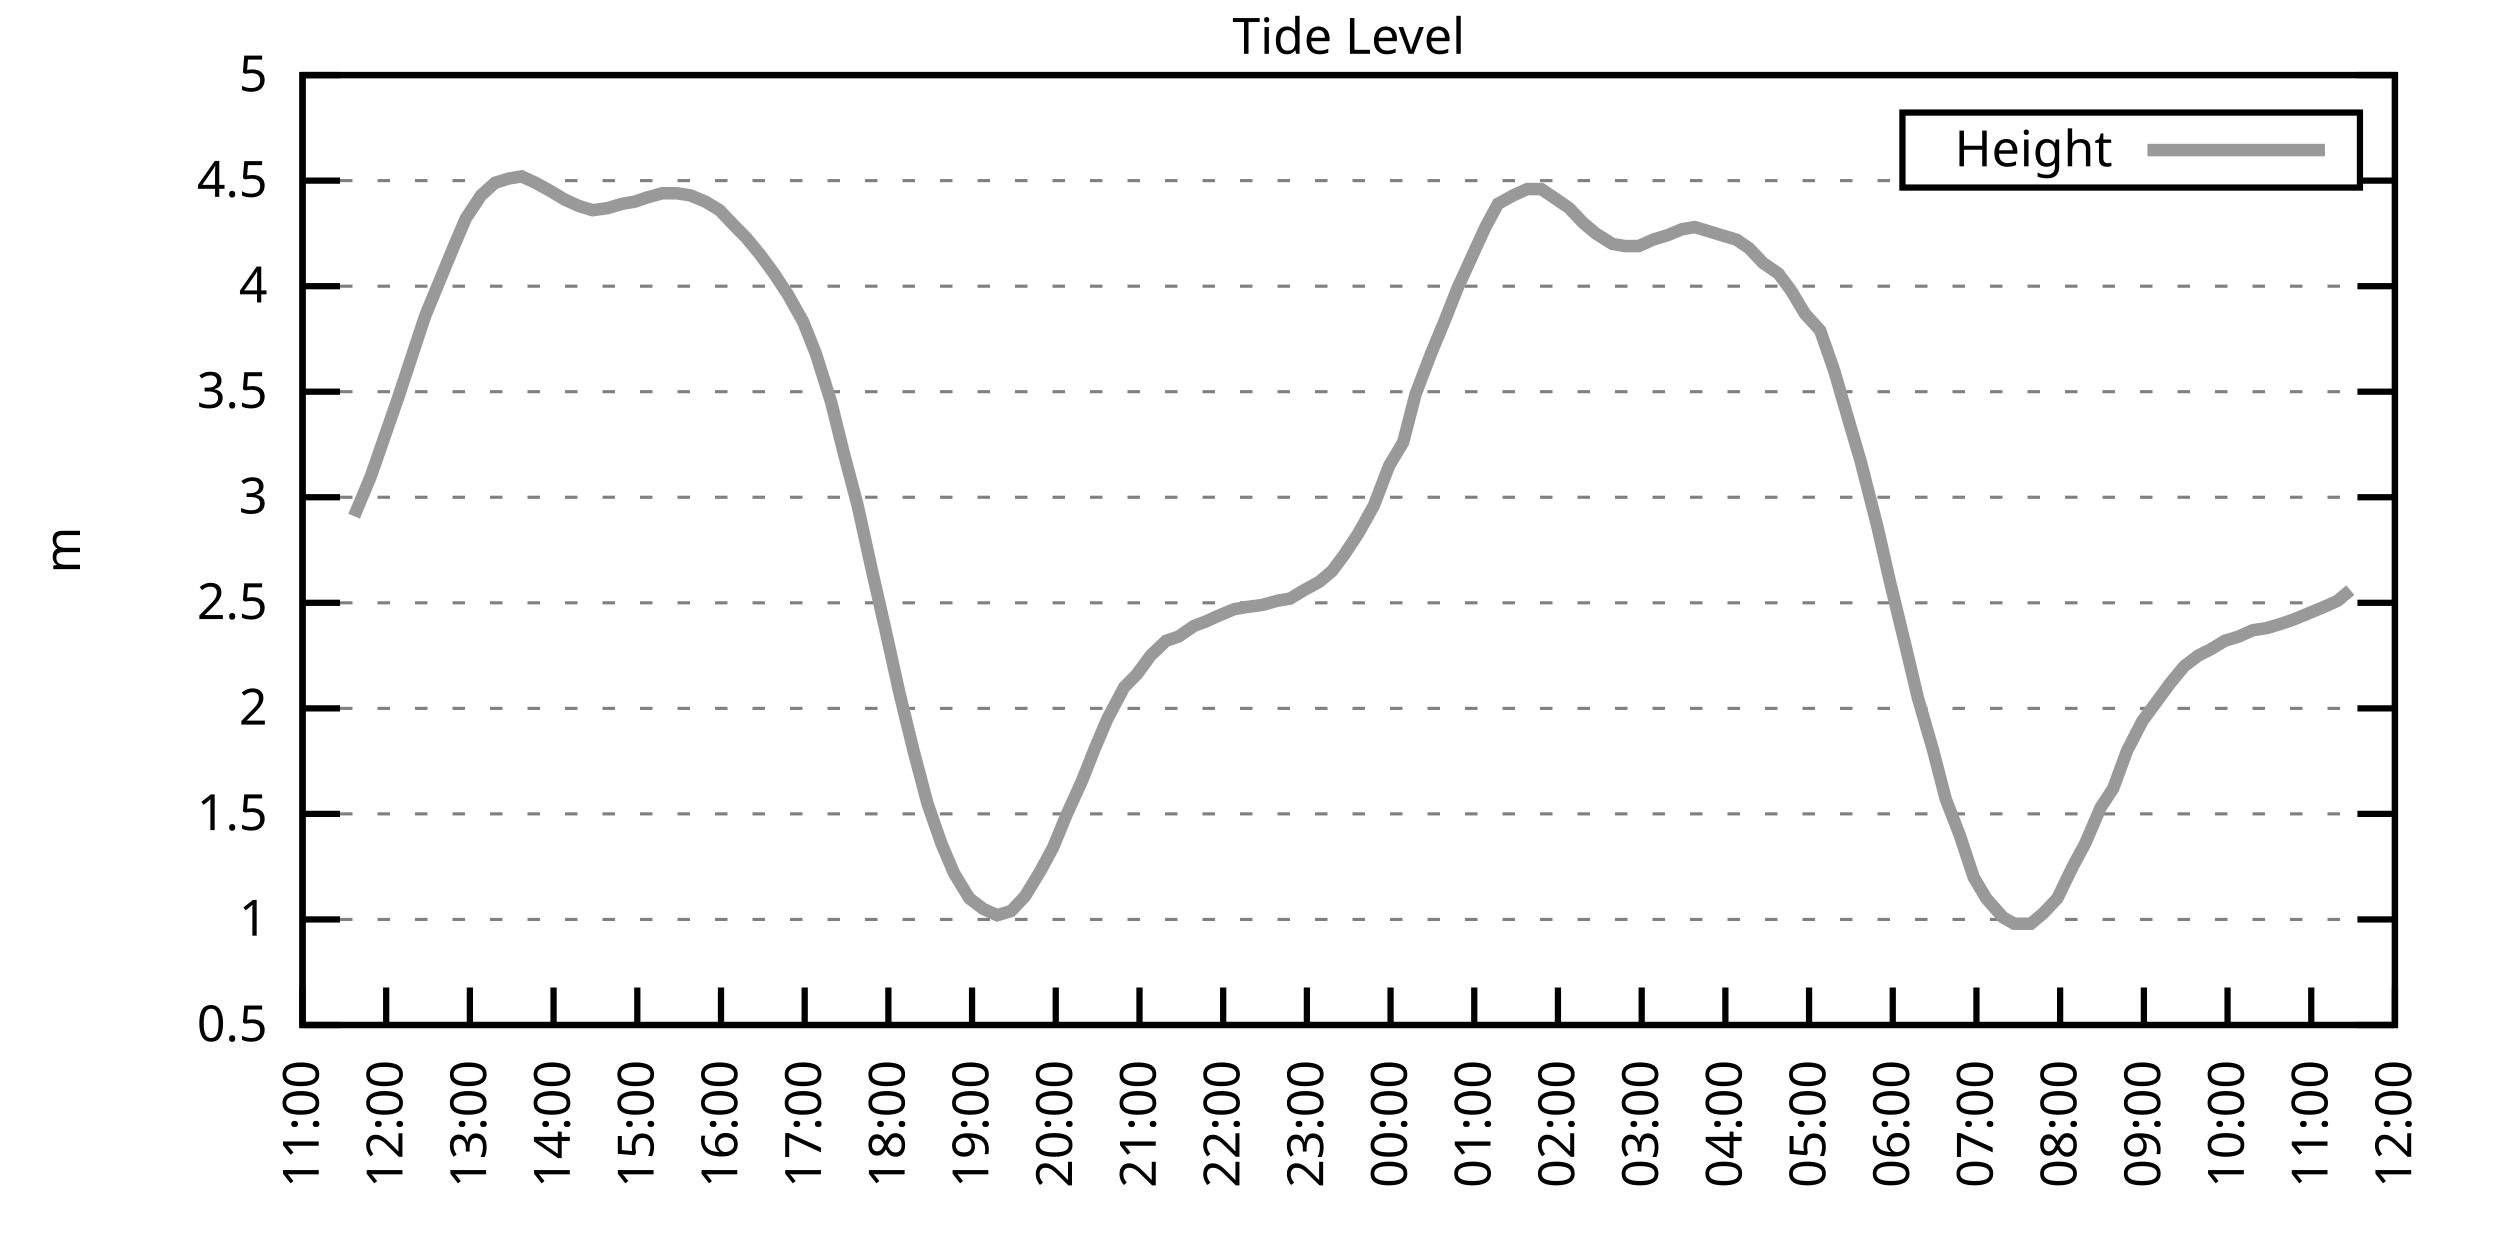
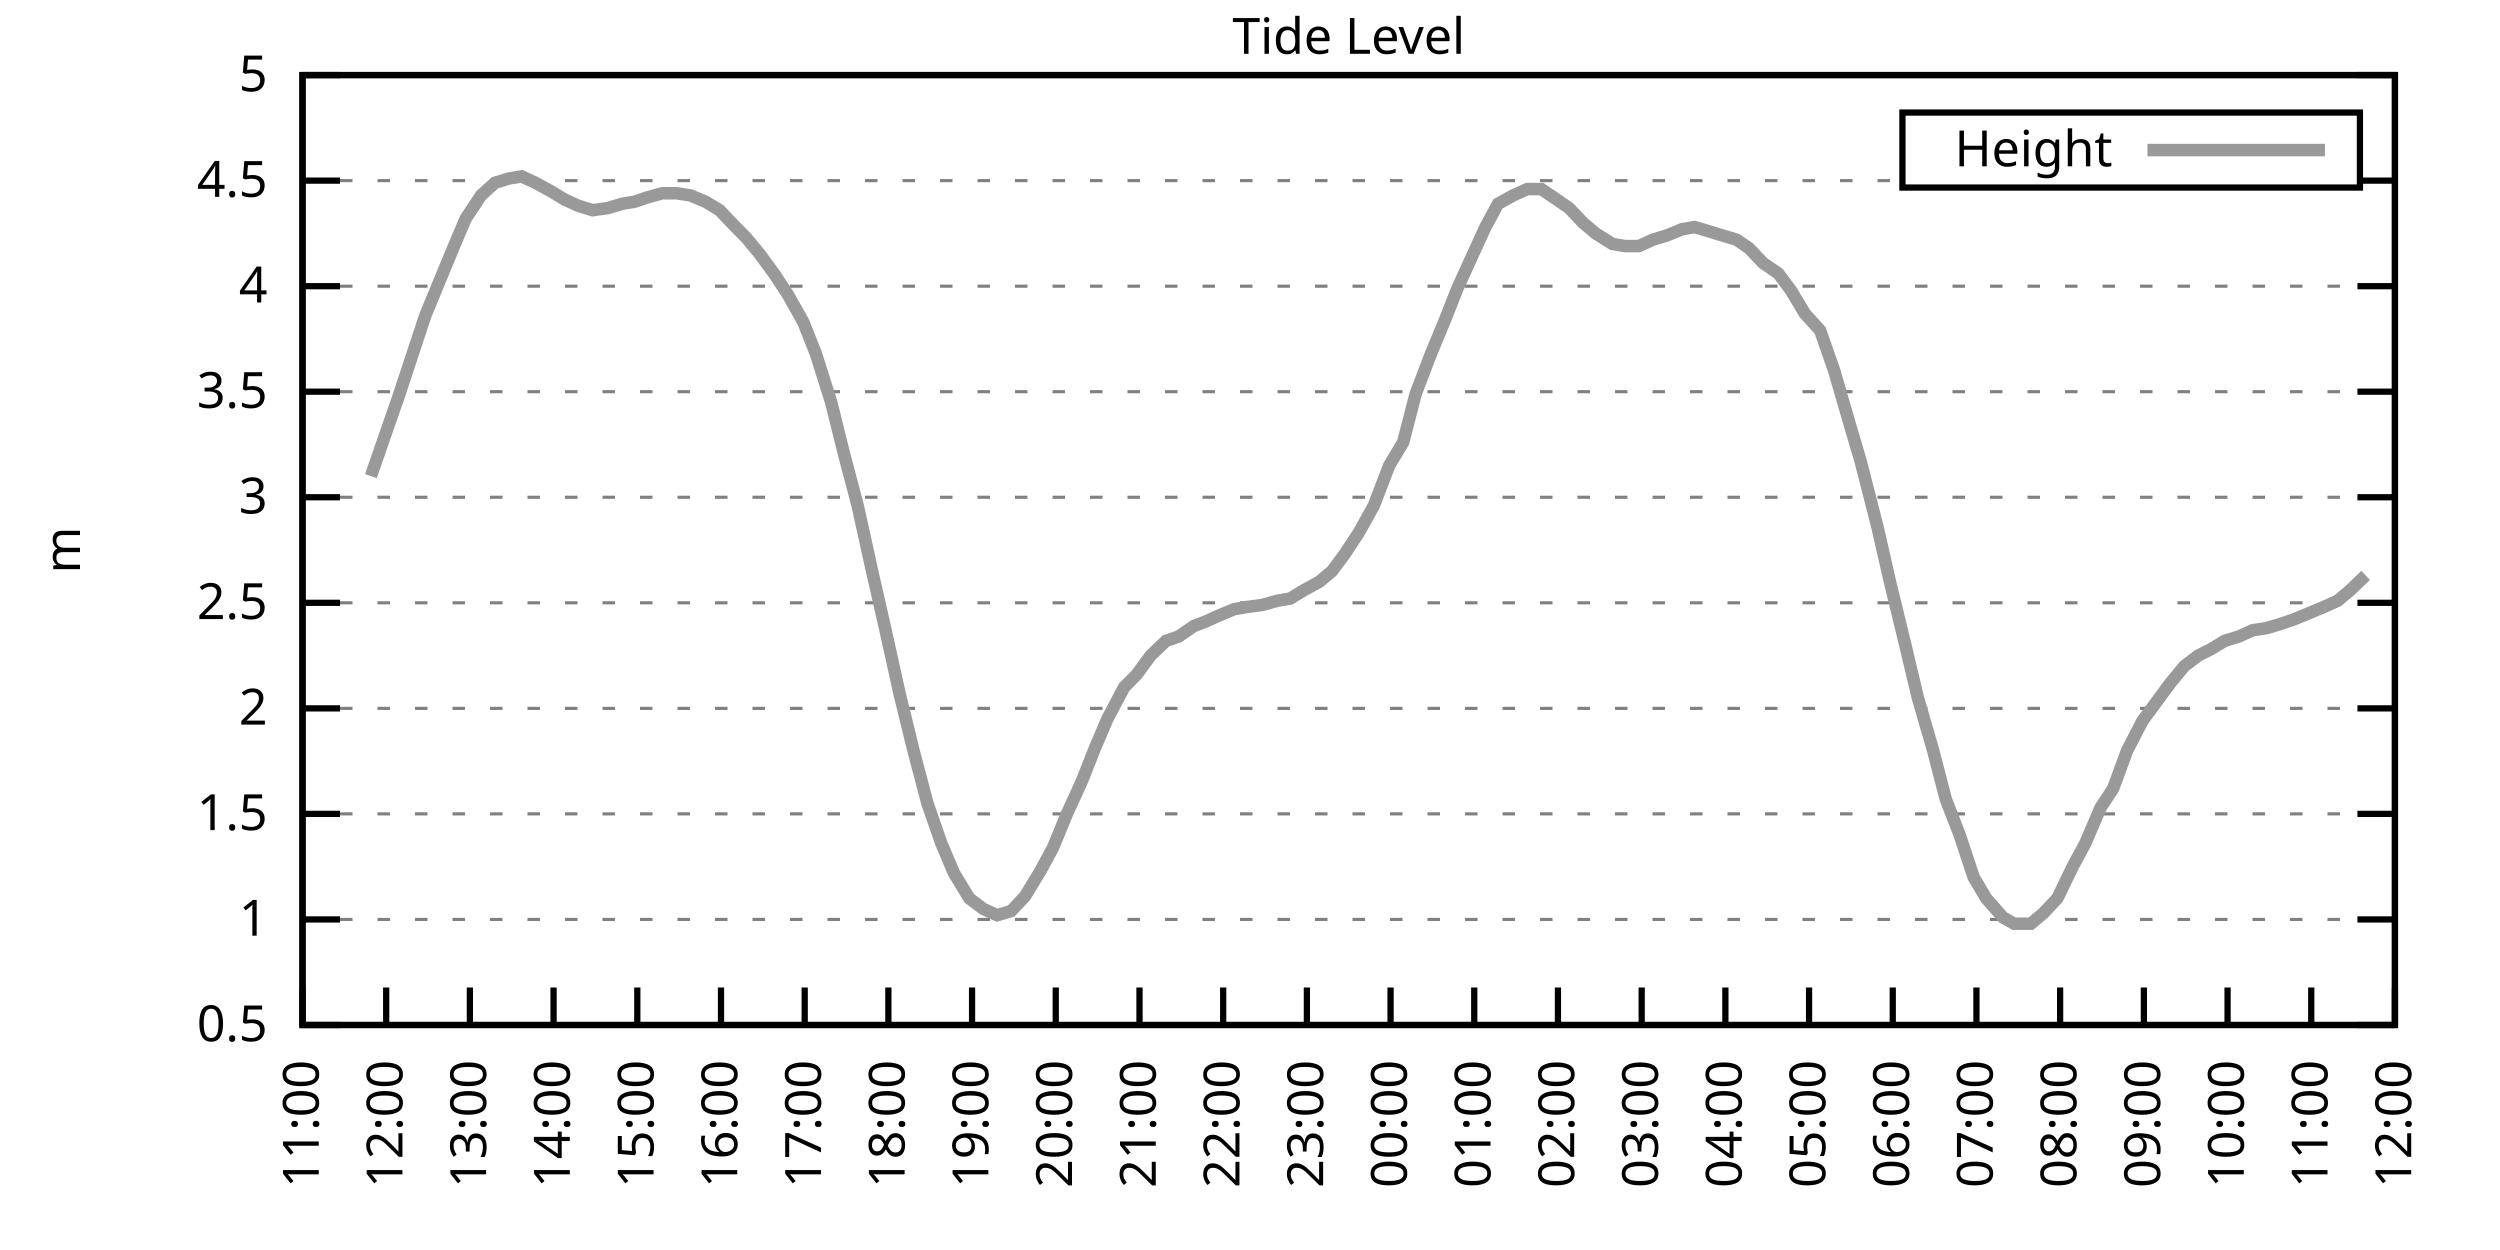
<svg xmlns="http://www.w3.org/2000/svg" xmlns:xlink="http://www.w3.org/1999/xlink" width="400" height="200" viewBox="0 0 400 200">
  <g id="gnuplot_canvas">
    <rect x="0" y="0" width="400" height="200" fill="none" />
    <defs>
      <circle id="gpDot" r="0.5" stroke-width="0.5" stroke="currentColor" />
      <path id="gpPt0" stroke-width="0.333" stroke="currentColor" d="M-1,0 h2 M0,-1 v2" />
      <path id="gpPt1" stroke-width="0.333" stroke="currentColor" d="M-1,-1 L1,1 M1,-1 L-1,1" />
      <path id="gpPt2" stroke-width="0.333" stroke="currentColor" d="M-1,0 L1,0 M0,-1 L0,1 M-1,-1 L1,1 M-1,1 L1,-1" />
      <rect id="gpPt3" stroke-width="0.333" stroke="currentColor" x="-1" y="-1" width="2" height="2" />
      <rect id="gpPt4" stroke-width="0.333" stroke="currentColor" fill="currentColor" x="-1" y="-1" width="2" height="2" />
      <circle id="gpPt5" stroke-width="0.333" stroke="currentColor" cx="0" cy="0" r="1" />
      <use xlink:href="#gpPt5" id="gpPt6" fill="currentColor" stroke="none" />
      <path id="gpPt7" stroke-width="0.333" stroke="currentColor" d="M0,-1.33 L-1.33,0.67 L1.33,0.67 z" />
      <use xlink:href="#gpPt7" id="gpPt8" fill="currentColor" stroke="none" />
      <use xlink:href="#gpPt7" id="gpPt9" stroke="currentColor" transform="rotate(180)" />
      <use xlink:href="#gpPt9" id="gpPt10" fill="currentColor" stroke="none" />
      <use xlink:href="#gpPt3" id="gpPt11" stroke="currentColor" transform="rotate(45)" />
      <use xlink:href="#gpPt11" id="gpPt12" fill="currentColor" stroke="none" />
      <path id="gpPt13" stroke-width="0.333" stroke="currentColor" d="M0,1.330 L1.265,0.411 L0.782,-1.067 L-0.782,-1.076 L-1.265,0.411 z" />
      <use xlink:href="#gpPt13" id="gpPt14" fill="currentColor" stroke="none" />
      <filter id="textbox" filterUnits="objectBoundingBox" x="0" y="0" height="1" width="1">
        <feFlood flood-color="white" flood-opacity="1" result="bgnd" />
        <feComposite in="SourceGraphic" in2="bgnd" operator="atop" />
      </filter>
      <filter id="greybox" filterUnits="objectBoundingBox" x="0" y="0" height="1" width="1">
        <feFlood flood-color="lightgrey" flood-opacity="1" result="grey" />
        <feComposite in="SourceGraphic" in2="grey" operator="atop" />
      </filter>
    </defs>
    <g fill="none" color="white" stroke="currentColor" stroke-width="1.00" stroke-linecap="butt" stroke-linejoin="miter">
</g>
    <g fill="none" color="black" stroke="currentColor" stroke-width="1.00" stroke-linecap="butt" stroke-linejoin="miter">
      <g stroke="none" shape-rendering="crispEdges">
        <polygon fill="rgb(255, 255, 255)" points="48.40,164.00 383.18,164.00 383.18,12.02 48.40,12.02 " />
      </g>
    </g>
    <g fill="none" color="black" stroke="currentColor" stroke-width="1.00" stroke-linecap="butt" stroke-linejoin="miter">
</g>
    <g fill="none" color="black" stroke="black" stroke-width="0.50" stroke-linecap="butt" stroke-linejoin="miter">
</g>
    <g fill="none" color="gray" stroke="currentColor" stroke-width="0.50" stroke-linecap="butt" stroke-linejoin="miter">
      <path stroke="gray" stroke-dasharray="2,4" class="gridline" d="M48.40,164.00 L383.19,164.00  " />
    </g>
    <g fill="none" color="gray" stroke="gray" stroke-width="1.00" stroke-linecap="butt" stroke-linejoin="miter">
</g>
    <g fill="none" color="black" stroke="currentColor" stroke-width="1.00" stroke-linecap="butt" stroke-linejoin="miter">
      <path stroke="black" d="M48.40,164.00 L54.40,164.00 M383.19,164.00 L377.19,164.00  " />
      <g transform="translate(42.80,166.60)" stroke="none" fill="black" font-family="Sans" font-size="8.00" text-anchor="end">
        <text>
          <tspan font-family="Sans"> 0.5</tspan>
        </text>
      </g>
    </g>
    <g fill="none" color="black" stroke="currentColor" stroke-width="1.00" stroke-linecap="butt" stroke-linejoin="miter">
</g>
    <g fill="none" color="black" stroke="black" stroke-width="0.50" stroke-linecap="butt" stroke-linejoin="miter">
</g>
    <g fill="none" color="gray" stroke="currentColor" stroke-width="0.50" stroke-linecap="butt" stroke-linejoin="miter">
      <path stroke="gray" stroke-dasharray="2,4" class="gridline" d="M48.40,147.11 L383.19,147.11  " />
    </g>
    <g fill="none" color="gray" stroke="gray" stroke-width="1.00" stroke-linecap="butt" stroke-linejoin="miter">
</g>
    <g fill="none" color="black" stroke="currentColor" stroke-width="1.00" stroke-linecap="butt" stroke-linejoin="miter">
      <path stroke="black" d="M48.40,147.11 L54.40,147.11 M383.19,147.11 L377.19,147.11  " />
      <g transform="translate(42.80,149.71)" stroke="none" fill="black" font-family="Sans" font-size="8.00" text-anchor="end">
        <text>
          <tspan font-family="Sans"> 1</tspan>
        </text>
      </g>
    </g>
    <g fill="none" color="black" stroke="currentColor" stroke-width="1.00" stroke-linecap="butt" stroke-linejoin="miter">
</g>
    <g fill="none" color="black" stroke="black" stroke-width="0.50" stroke-linecap="butt" stroke-linejoin="miter">
</g>
    <g fill="none" color="gray" stroke="currentColor" stroke-width="0.50" stroke-linecap="butt" stroke-linejoin="miter">
      <path stroke="gray" stroke-dasharray="2,4" class="gridline" d="M48.40,130.22 L383.19,130.22  " />
    </g>
    <g fill="none" color="gray" stroke="gray" stroke-width="1.00" stroke-linecap="butt" stroke-linejoin="miter">
</g>
    <g fill="none" color="black" stroke="currentColor" stroke-width="1.00" stroke-linecap="butt" stroke-linejoin="miter">
      <path stroke="black" d="M48.40,130.22 L54.40,130.22 M383.19,130.22 L377.19,130.22  " />
      <g transform="translate(42.80,132.82)" stroke="none" fill="black" font-family="Sans" font-size="8.00" text-anchor="end">
        <text>
          <tspan font-family="Sans"> 1.5</tspan>
        </text>
      </g>
    </g>
    <g fill="none" color="black" stroke="currentColor" stroke-width="1.00" stroke-linecap="butt" stroke-linejoin="miter">
</g>
    <g fill="none" color="black" stroke="black" stroke-width="0.50" stroke-linecap="butt" stroke-linejoin="miter">
</g>
    <g fill="none" color="gray" stroke="currentColor" stroke-width="0.50" stroke-linecap="butt" stroke-linejoin="miter">
      <path stroke="gray" stroke-dasharray="2,4" class="gridline" d="M48.40,113.34 L383.19,113.34  " />
    </g>
    <g fill="none" color="gray" stroke="gray" stroke-width="1.00" stroke-linecap="butt" stroke-linejoin="miter">
</g>
    <g fill="none" color="black" stroke="currentColor" stroke-width="1.00" stroke-linecap="butt" stroke-linejoin="miter">
      <path stroke="black" d="M48.40,113.34 L54.40,113.34 M383.19,113.34 L377.19,113.34  " />
      <g transform="translate(42.80,115.94)" stroke="none" fill="black" font-family="Sans" font-size="8.00" text-anchor="end">
        <text>
          <tspan font-family="Sans"> 2</tspan>
        </text>
      </g>
    </g>
    <g fill="none" color="black" stroke="currentColor" stroke-width="1.00" stroke-linecap="butt" stroke-linejoin="miter">
</g>
    <g fill="none" color="black" stroke="black" stroke-width="0.50" stroke-linecap="butt" stroke-linejoin="miter">
</g>
    <g fill="none" color="gray" stroke="currentColor" stroke-width="0.50" stroke-linecap="butt" stroke-linejoin="miter">
      <path stroke="gray" stroke-dasharray="2,4" class="gridline" d="M48.40,96.45 L383.19,96.45  " />
    </g>
    <g fill="none" color="gray" stroke="gray" stroke-width="1.00" stroke-linecap="butt" stroke-linejoin="miter">
</g>
    <g fill="none" color="black" stroke="currentColor" stroke-width="1.00" stroke-linecap="butt" stroke-linejoin="miter">
      <path stroke="black" d="M48.40,96.45 L54.40,96.45 M383.19,96.45 L377.19,96.45  " />
      <g transform="translate(42.80,99.05)" stroke="none" fill="black" font-family="Sans" font-size="8.00" text-anchor="end">
        <text>
          <tspan font-family="Sans"> 2.5</tspan>
        </text>
      </g>
    </g>
    <g fill="none" color="black" stroke="currentColor" stroke-width="1.00" stroke-linecap="butt" stroke-linejoin="miter">
</g>
    <g fill="none" color="black" stroke="black" stroke-width="0.50" stroke-linecap="butt" stroke-linejoin="miter">
</g>
    <g fill="none" color="gray" stroke="currentColor" stroke-width="0.50" stroke-linecap="butt" stroke-linejoin="miter">
      <path stroke="gray" stroke-dasharray="2,4" class="gridline" d="M48.40,79.56 L383.19,79.56  " />
    </g>
    <g fill="none" color="gray" stroke="gray" stroke-width="1.00" stroke-linecap="butt" stroke-linejoin="miter">
</g>
    <g fill="none" color="black" stroke="currentColor" stroke-width="1.00" stroke-linecap="butt" stroke-linejoin="miter">
      <path stroke="black" d="M48.40,79.56 L54.40,79.56 M383.19,79.56 L377.19,79.56  " />
      <g transform="translate(42.80,82.16)" stroke="none" fill="black" font-family="Sans" font-size="8.00" text-anchor="end">
        <text>
          <tspan font-family="Sans"> 3</tspan>
        </text>
      </g>
    </g>
    <g fill="none" color="black" stroke="currentColor" stroke-width="1.00" stroke-linecap="butt" stroke-linejoin="miter">
</g>
    <g fill="none" color="black" stroke="black" stroke-width="0.50" stroke-linecap="butt" stroke-linejoin="miter">
</g>
    <g fill="none" color="gray" stroke="currentColor" stroke-width="0.50" stroke-linecap="butt" stroke-linejoin="miter">
      <path stroke="gray" stroke-dasharray="2,4" class="gridline" d="M48.40,62.67 L383.19,62.67  " />
    </g>
    <g fill="none" color="gray" stroke="gray" stroke-width="1.00" stroke-linecap="butt" stroke-linejoin="miter">
</g>
    <g fill="none" color="black" stroke="currentColor" stroke-width="1.00" stroke-linecap="butt" stroke-linejoin="miter">
      <path stroke="black" d="M48.40,62.67 L54.40,62.67 M383.19,62.67 L377.19,62.67  " />
      <g transform="translate(42.80,65.27)" stroke="none" fill="black" font-family="Sans" font-size="8.00" text-anchor="end">
        <text>
          <tspan font-family="Sans"> 3.5</tspan>
        </text>
      </g>
    </g>
    <g fill="none" color="black" stroke="currentColor" stroke-width="1.00" stroke-linecap="butt" stroke-linejoin="miter">
</g>
    <g fill="none" color="black" stroke="black" stroke-width="0.50" stroke-linecap="butt" stroke-linejoin="miter">
</g>
    <g fill="none" color="gray" stroke="currentColor" stroke-width="0.50" stroke-linecap="butt" stroke-linejoin="miter">
      <path stroke="gray" stroke-dasharray="2,4" class="gridline" d="M48.40,45.79 L383.19,45.79  " />
    </g>
    <g fill="none" color="gray" stroke="gray" stroke-width="1.00" stroke-linecap="butt" stroke-linejoin="miter">
</g>
    <g fill="none" color="black" stroke="currentColor" stroke-width="1.00" stroke-linecap="butt" stroke-linejoin="miter">
      <path stroke="black" d="M48.40,45.79 L54.40,45.79 M383.19,45.79 L377.19,45.79  " />
      <g transform="translate(42.80,48.39)" stroke="none" fill="black" font-family="Sans" font-size="8.00" text-anchor="end">
        <text>
          <tspan font-family="Sans"> 4</tspan>
        </text>
      </g>
    </g>
    <g fill="none" color="black" stroke="currentColor" stroke-width="1.00" stroke-linecap="butt" stroke-linejoin="miter">
</g>
    <g fill="none" color="black" stroke="black" stroke-width="0.50" stroke-linecap="butt" stroke-linejoin="miter">
</g>
    <g fill="none" color="gray" stroke="currentColor" stroke-width="0.50" stroke-linecap="butt" stroke-linejoin="miter">
      <path stroke="gray" stroke-dasharray="2,4" class="gridline" d="M48.40,28.90 L304.39,28.90 M377.59,28.90 L383.19,28.90  " />
    </g>
    <g fill="none" color="gray" stroke="gray" stroke-width="1.00" stroke-linecap="butt" stroke-linejoin="miter">
</g>
    <g fill="none" color="black" stroke="currentColor" stroke-width="1.00" stroke-linecap="butt" stroke-linejoin="miter">
      <path stroke="black" d="M48.40,28.90 L54.40,28.90 M383.19,28.90 L377.19,28.90  " />
      <g transform="translate(42.80,31.50)" stroke="none" fill="black" font-family="Sans" font-size="8.00" text-anchor="end">
        <text>
          <tspan font-family="Sans"> 4.5</tspan>
        </text>
      </g>
    </g>
    <g fill="none" color="black" stroke="currentColor" stroke-width="1.00" stroke-linecap="butt" stroke-linejoin="miter">
</g>
    <g fill="none" color="black" stroke="black" stroke-width="0.50" stroke-linecap="butt" stroke-linejoin="miter">
</g>
    <g fill="none" color="gray" stroke="currentColor" stroke-width="0.50" stroke-linecap="butt" stroke-linejoin="miter">
      <path stroke="gray" stroke-dasharray="2,4" class="gridline" d="M48.40,12.01 L383.19,12.01  " />
    </g>
    <g fill="none" color="gray" stroke="gray" stroke-width="1.00" stroke-linecap="butt" stroke-linejoin="miter">
</g>
    <g fill="none" color="black" stroke="currentColor" stroke-width="1.00" stroke-linecap="butt" stroke-linejoin="miter">
      <path stroke="black" d="M48.40,12.01 L54.40,12.01 M383.19,12.01 L377.19,12.01  " />
      <g transform="translate(42.80,14.61)" stroke="none" fill="black" font-family="Sans" font-size="8.00" text-anchor="end">
        <text>
          <tspan font-family="Sans"> 5</tspan>
        </text>
      </g>
    </g>
    <g fill="none" color="black" stroke="currentColor" stroke-width="1.00" stroke-linecap="butt" stroke-linejoin="miter">
      <path stroke="black" d="M48.40,164.00 L48.40,158.00  " />
      <g transform="translate(51.00,169.60) rotate(270.00)" stroke="none" fill="black" font-family="Sans" font-size="8.00" text-anchor="end">
        <text>
          <tspan font-family="Sans">11:00</tspan>
        </text>
      </g>
    </g>
    <g fill="none" color="black" stroke="currentColor" stroke-width="1.00" stroke-linecap="butt" stroke-linejoin="miter">
      <path stroke="black" d="M61.79,164.00 L61.79,158.00  " />
      <g transform="translate(64.39,169.60) rotate(270.00)" stroke="none" fill="black" font-family="Sans" font-size="8.00" text-anchor="end">
        <text>
          <tspan font-family="Sans">12:00</tspan>
        </text>
      </g>
    </g>
    <g fill="none" color="black" stroke="currentColor" stroke-width="1.00" stroke-linecap="butt" stroke-linejoin="miter">
      <path stroke="black" d="M75.18,164.00 L75.18,158.00  " />
      <g transform="translate(77.78,169.60) rotate(270.00)" stroke="none" fill="black" font-family="Sans" font-size="8.00" text-anchor="end">
        <text>
          <tspan font-family="Sans">13:00</tspan>
        </text>
      </g>
    </g>
    <g fill="none" color="black" stroke="currentColor" stroke-width="1.00" stroke-linecap="butt" stroke-linejoin="miter">
      <path stroke="black" d="M88.57,164.00 L88.57,158.00  " />
      <g transform="translate(91.17,169.60) rotate(270.00)" stroke="none" fill="black" font-family="Sans" font-size="8.00" text-anchor="end">
        <text>
          <tspan font-family="Sans">14:00</tspan>
        </text>
      </g>
    </g>
    <g fill="none" color="black" stroke="currentColor" stroke-width="1.00" stroke-linecap="butt" stroke-linejoin="miter">
      <path stroke="black" d="M101.97,164.00 L101.97,158.00  " />
      <g transform="translate(104.57,169.60) rotate(270.00)" stroke="none" fill="black" font-family="Sans" font-size="8.00" text-anchor="end">
        <text>
          <tspan font-family="Sans">15:00</tspan>
        </text>
      </g>
    </g>
    <g fill="none" color="black" stroke="currentColor" stroke-width="1.00" stroke-linecap="butt" stroke-linejoin="miter">
      <path stroke="black" d="M115.36,164.00 L115.36,158.00  " />
      <g transform="translate(117.96,169.60) rotate(270.00)" stroke="none" fill="black" font-family="Sans" font-size="8.00" text-anchor="end">
        <text>
          <tspan font-family="Sans">16:00</tspan>
        </text>
      </g>
    </g>
    <g fill="none" color="black" stroke="currentColor" stroke-width="1.00" stroke-linecap="butt" stroke-linejoin="miter">
      <path stroke="black" d="M128.75,164.00 L128.75,158.00  " />
      <g transform="translate(131.35,169.60) rotate(270.00)" stroke="none" fill="black" font-family="Sans" font-size="8.00" text-anchor="end">
        <text>
          <tspan font-family="Sans">17:00</tspan>
        </text>
      </g>
    </g>
    <g fill="none" color="black" stroke="currentColor" stroke-width="1.00" stroke-linecap="butt" stroke-linejoin="miter">
      <path stroke="black" d="M142.14,164.00 L142.14,158.00  " />
      <g transform="translate(144.74,169.60) rotate(270.00)" stroke="none" fill="black" font-family="Sans" font-size="8.00" text-anchor="end">
        <text>
          <tspan font-family="Sans">18:00</tspan>
        </text>
      </g>
    </g>
    <g fill="none" color="black" stroke="currentColor" stroke-width="1.00" stroke-linecap="butt" stroke-linejoin="miter">
      <path stroke="black" d="M155.53,164.00 L155.53,158.00  " />
      <g transform="translate(158.13,169.60) rotate(270.00)" stroke="none" fill="black" font-family="Sans" font-size="8.00" text-anchor="end">
        <text>
          <tspan font-family="Sans">19:00</tspan>
        </text>
      </g>
    </g>
    <g fill="none" color="black" stroke="currentColor" stroke-width="1.00" stroke-linecap="butt" stroke-linejoin="miter">
      <path stroke="black" d="M168.92,164.00 L168.92,158.00  " />
      <g transform="translate(171.52,169.60) rotate(270.00)" stroke="none" fill="black" font-family="Sans" font-size="8.00" text-anchor="end">
        <text>
          <tspan font-family="Sans">20:00</tspan>
        </text>
      </g>
    </g>
    <g fill="none" color="black" stroke="currentColor" stroke-width="1.00" stroke-linecap="butt" stroke-linejoin="miter">
      <path stroke="black" d="M182.32,164.00 L182.32,158.00  " />
      <g transform="translate(184.92,169.60) rotate(270.00)" stroke="none" fill="black" font-family="Sans" font-size="8.00" text-anchor="end">
        <text>
          <tspan font-family="Sans">21:00</tspan>
        </text>
      </g>
    </g>
    <g fill="none" color="black" stroke="currentColor" stroke-width="1.00" stroke-linecap="butt" stroke-linejoin="miter">
      <path stroke="black" d="M195.71,164.00 L195.71,158.00  " />
      <g transform="translate(198.31,169.60) rotate(270.00)" stroke="none" fill="black" font-family="Sans" font-size="8.00" text-anchor="end">
        <text>
          <tspan font-family="Sans">22:00</tspan>
        </text>
      </g>
    </g>
    <g fill="none" color="black" stroke="currentColor" stroke-width="1.00" stroke-linecap="butt" stroke-linejoin="miter">
      <path stroke="black" d="M209.10,164.00 L209.10,158.00  " />
      <g transform="translate(211.70,169.60) rotate(270.00)" stroke="none" fill="black" font-family="Sans" font-size="8.00" text-anchor="end">
        <text>
          <tspan font-family="Sans">23:00</tspan>
        </text>
      </g>
    </g>
    <g fill="none" color="black" stroke="currentColor" stroke-width="1.00" stroke-linecap="butt" stroke-linejoin="miter">
      <path stroke="black" d="M222.49,164.00 L222.49,158.00  " />
      <g transform="translate(225.09,169.60) rotate(270.00)" stroke="none" fill="black" font-family="Sans" font-size="8.00" text-anchor="end">
        <text>
          <tspan font-family="Sans">00:00</tspan>
        </text>
      </g>
    </g>
    <g fill="none" color="black" stroke="currentColor" stroke-width="1.00" stroke-linecap="butt" stroke-linejoin="miter">
      <path stroke="black" d="M235.88,164.00 L235.88,158.00  " />
      <g transform="translate(238.48,169.60) rotate(270.00)" stroke="none" fill="black" font-family="Sans" font-size="8.00" text-anchor="end">
        <text>
          <tspan font-family="Sans">01:00</tspan>
        </text>
      </g>
    </g>
    <g fill="none" color="black" stroke="currentColor" stroke-width="1.00" stroke-linecap="butt" stroke-linejoin="miter">
      <path stroke="black" d="M249.27,164.00 L249.27,158.00  " />
      <g transform="translate(251.87,169.60) rotate(270.00)" stroke="none" fill="black" font-family="Sans" font-size="8.00" text-anchor="end">
        <text>
          <tspan font-family="Sans">02:00</tspan>
        </text>
      </g>
    </g>
    <g fill="none" color="black" stroke="currentColor" stroke-width="1.00" stroke-linecap="butt" stroke-linejoin="miter">
      <path stroke="black" d="M262.67,164.00 L262.67,158.00  " />
      <g transform="translate(265.27,169.60) rotate(270.00)" stroke="none" fill="black" font-family="Sans" font-size="8.00" text-anchor="end">
        <text>
          <tspan font-family="Sans">03:00</tspan>
        </text>
      </g>
    </g>
    <g fill="none" color="black" stroke="currentColor" stroke-width="1.00" stroke-linecap="butt" stroke-linejoin="miter">
      <path stroke="black" d="M276.06,164.00 L276.06,158.00  " />
      <g transform="translate(278.66,169.60) rotate(270.00)" stroke="none" fill="black" font-family="Sans" font-size="8.00" text-anchor="end">
        <text>
          <tspan font-family="Sans">04:00</tspan>
        </text>
      </g>
    </g>
    <g fill="none" color="black" stroke="currentColor" stroke-width="1.00" stroke-linecap="butt" stroke-linejoin="miter">
      <path stroke="black" d="M289.45,164.00 L289.45,158.00  " />
      <g transform="translate(292.05,169.60) rotate(270.00)" stroke="none" fill="black" font-family="Sans" font-size="8.00" text-anchor="end">
        <text>
          <tspan font-family="Sans">05:00</tspan>
        </text>
      </g>
    </g>
    <g fill="none" color="black" stroke="currentColor" stroke-width="1.00" stroke-linecap="butt" stroke-linejoin="miter">
      <path stroke="black" d="M302.84,164.00 L302.84,158.00  " />
      <g transform="translate(305.44,169.60) rotate(270.00)" stroke="none" fill="black" font-family="Sans" font-size="8.00" text-anchor="end">
        <text>
          <tspan font-family="Sans">06:00</tspan>
        </text>
      </g>
    </g>
    <g fill="none" color="black" stroke="currentColor" stroke-width="1.00" stroke-linecap="butt" stroke-linejoin="miter">
      <path stroke="black" d="M316.23,164.00 L316.23,158.00  " />
      <g transform="translate(318.83,169.60) rotate(270.00)" stroke="none" fill="black" font-family="Sans" font-size="8.00" text-anchor="end">
        <text>
          <tspan font-family="Sans">07:00</tspan>
        </text>
      </g>
    </g>
    <g fill="none" color="black" stroke="currentColor" stroke-width="1.00" stroke-linecap="butt" stroke-linejoin="miter">
      <path stroke="black" d="M329.62,164.00 L329.62,158.00  " />
      <g transform="translate(332.22,169.60) rotate(270.00)" stroke="none" fill="black" font-family="Sans" font-size="8.00" text-anchor="end">
        <text>
          <tspan font-family="Sans">08:00</tspan>
        </text>
      </g>
    </g>
    <g fill="none" color="black" stroke="currentColor" stroke-width="1.00" stroke-linecap="butt" stroke-linejoin="miter">
      <path stroke="black" d="M343.02,164.00 L343.02,158.00  " />
      <g transform="translate(345.62,169.60) rotate(270.00)" stroke="none" fill="black" font-family="Sans" font-size="8.00" text-anchor="end">
        <text>
          <tspan font-family="Sans">09:00</tspan>
        </text>
      </g>
    </g>
    <g fill="none" color="black" stroke="currentColor" stroke-width="1.00" stroke-linecap="butt" stroke-linejoin="miter">
      <path stroke="black" d="M356.41,164.00 L356.41,158.00  " />
      <g transform="translate(359.01,169.60) rotate(270.00)" stroke="none" fill="black" font-family="Sans" font-size="8.00" text-anchor="end">
        <text>
          <tspan font-family="Sans">10:00</tspan>
        </text>
      </g>
    </g>
    <g fill="none" color="black" stroke="currentColor" stroke-width="1.00" stroke-linecap="butt" stroke-linejoin="miter">
      <path stroke="black" d="M369.80,164.00 L369.80,158.00  " />
      <g transform="translate(372.40,169.60) rotate(270.00)" stroke="none" fill="black" font-family="Sans" font-size="8.00" text-anchor="end">
        <text>
          <tspan font-family="Sans">11:00</tspan>
        </text>
      </g>
    </g>
    <g fill="none" color="black" stroke="currentColor" stroke-width="1.00" stroke-linecap="butt" stroke-linejoin="miter">
      <path stroke="black" d="M383.19,164.00 L383.19,158.00  " />
      <g transform="translate(385.79,169.60) rotate(270.00)" stroke="none" fill="black" font-family="Sans" font-size="8.00" text-anchor="end">
        <text>
          <tspan font-family="Sans">12:00</tspan>
        </text>
      </g>
    </g>
    <g fill="none" color="black" stroke="currentColor" stroke-width="1.00" stroke-linecap="butt" stroke-linejoin="miter">
</g>
    <g fill="none" color="black" stroke="currentColor" stroke-width="1.00" stroke-linecap="butt" stroke-linejoin="miter">
      <path stroke="black" d="M48.40,12.01 L48.40,164.00 L383.19,164.00 L383.19,12.01 L48.40,12.01 Z  " />
    </g>
    <g fill="none" color="black" stroke="currentColor" stroke-width="1.00" stroke-linecap="butt" stroke-linejoin="miter">
</g>
    <g fill="none" color="black" stroke="currentColor" stroke-width="1.00" stroke-linecap="butt" stroke-linejoin="miter">
      <path stroke="black" d="M304.39,30.01 L304.39,18.01 L377.59,18.01 L377.59,30.01 L304.39,30.01 Z  " />
    </g>
    <g id="Tide_level_plot_1">
      <g fill="none" color="white" stroke="black" stroke-width="2.00" stroke-linecap="butt" stroke-linejoin="miter">
</g>
      <g fill="none" color="black" stroke="currentColor" stroke-width="2.00" stroke-linecap="butt" stroke-linejoin="miter">
        <g transform="translate(337.99,26.61)" stroke="none" fill="black" font-family="Sans" font-size="8.00" text-anchor="end">
          <text>
            <tspan font-family="Sans">Height</tspan>
          </text>
        </g>
      </g>
      <g fill="none" color="black" stroke="currentColor" stroke-width="2.00" stroke-linecap="butt" stroke-linejoin="miter">
-         <path stroke="rgb(153, 153, 153)" d="M343.59,24.01 L371.99,24.01 M56.66,82.60 L59.34,76.18 L63.80,63.35 L65.81,57.27 L68.04,50.51 L70.27,45.11   L72.50,39.71 L74.51,34.98 L76.97,31.26 L79.20,29.24 L81.43,28.56 L83.44,28.22 L85.67,29.24 L88.13,30.59   L90.36,31.94 L92.59,32.95 L94.82,33.63 L97.28,33.29 L99.51,32.61 L101.52,32.28 L103.53,31.60 L105.98,30.92   L108.22,30.92 L110.45,31.26 L112.90,32.28 L115.13,33.63 L117.37,35.99 L119.38,38.02 L121.61,40.72 L123.84,43.76   L126.07,47.14 L128.53,51.53 L130.54,56.59 L132.99,64.36 L135.00,72.47 L137.23,80.91 L139.46,91.04 L141.69,100.84   L143.93,110.97 L146.16,120.09 L148.39,128.54 L150.62,134.95 L152.63,139.68 L155.09,143.73 L157.32,145.42 L159.55,146.44   L161.78,145.76 L164.01,143.40 L166.47,139.34 L168.48,135.63 L170.71,130.22 L173.17,124.82 L175.17,119.75 L177.18,115.03   L179.86,109.96 L181.87,107.93 L184.10,104.89 L186.56,102.53 L188.57,101.85 L191.02,100.16 L192.81,99.49 L195.04,98.48   L197.49,97.46 L199.50,97.12 L201.96,96.79 L204.41,96.11 L206.42,95.77 L208.65,94.42 L211.11,93.07 L213.12,91.38   L215.13,88.68 L217.36,85.30 L219.81,80.91 L222.27,74.49 L224.50,70.78 L226.51,63.01 L228.96,56.59 L231.20,51.19   L233.20,46.12 L235.66,40.72 L237.67,36.33 L239.68,32.61 L242.13,31.26 L244.36,30.25 L246.60,30.25 L248.60,31.60   L251.06,33.29 L253.29,35.65 L255.30,37.34 L257.98,39.03 L259.99,39.37 L262.22,39.37 L264.45,38.35 L266.68,37.68   L269.14,36.67 L271.15,36.33 L273.38,37.00 L275.61,37.68 L277.84,38.35 L279.85,39.71 L282.08,42.07 L284.54,43.76   L286.55,46.46 L288.78,50.18 L291.23,52.88 L293.47,59.30 L295.92,67.74 L297.71,73.82 L300.39,84.29 L302.39,93.07   L304.85,103.20 L306.86,111.65 L309.31,120.09 L311.32,127.86 L313.55,133.60 L315.79,140.36 L317.79,143.73 L320.47,146.77   L322.26,147.79 L324.94,147.79 L326.95,146.10 L329.18,143.73 L331.63,138.67 L333.64,134.95 L336.10,129.21 L338.10,126.17   L340.34,120.09 L342.79,115.36 L345.02,112.32 L347.26,109.28 L349.49,106.58 L351.72,104.89 L353.73,103.88 L355.96,102.53   L358.19,101.85 L360.42,100.84 L362.66,100.50 L364.89,99.83 L366.90,99.15 L369.35,98.14 L371.81,97.12 L374.04,96.11   L376.05,94.42  " />
+         <path stroke="rgb(153, 153, 153)" d="M343.59,24.01 L371.99,24.01 M59.34,76.18 L63.80,63.35 L65.81,57.27 L68.04,50.51 L70.27,45.11 L72.50,39.71   L74.51,34.98 L76.97,31.26 L79.20,29.24 L81.43,28.56 L83.44,28.22 L85.67,29.24 L88.13,30.59 L90.36,31.94   L92.59,32.95 L94.82,33.63 L97.28,33.29 L99.51,32.61 L101.52,32.28 L103.53,31.60 L105.98,30.92 L108.22,30.92   L110.45,31.26 L112.90,32.28 L115.13,33.63 L117.37,35.99 L119.38,38.02 L121.61,40.72 L123.84,43.76 L126.07,47.14   L128.53,51.53 L130.54,56.59 L132.99,64.36 L135.00,72.47 L137.23,80.91 L139.46,91.04 L141.69,100.84 L143.93,110.97   L146.16,120.09 L148.39,128.54 L150.62,134.95 L152.63,139.68 L155.09,143.73 L157.32,145.42 L159.55,146.44 L161.78,145.76   L164.01,143.40 L166.47,139.34 L168.48,135.63 L170.71,130.22 L173.17,124.82 L175.17,119.75 L177.18,115.03 L179.86,109.96   L181.87,107.93 L184.10,104.89 L186.56,102.53 L188.57,101.85 L191.02,100.16 L192.81,99.49 L195.04,98.48 L197.49,97.46   L199.50,97.12 L201.96,96.79 L204.41,96.11 L206.42,95.77 L208.65,94.42 L211.11,93.07 L213.12,91.38 L215.13,88.68   L217.36,85.30 L219.81,80.91 L222.27,74.49 L224.50,70.78 L226.51,63.01 L228.96,56.59 L231.20,51.19 L233.20,46.12   L235.66,40.72 L237.67,36.33 L239.68,32.61 L242.13,31.26 L244.36,30.25 L246.60,30.25 L248.60,31.60 L251.06,33.29   L253.29,35.65 L255.30,37.34 L257.98,39.03 L259.99,39.37 L262.22,39.37 L264.45,38.35 L266.68,37.68 L269.14,36.67   L271.15,36.33 L273.38,37.00 L275.61,37.68 L277.84,38.35 L279.85,39.71 L282.08,42.07 L284.54,43.76 L286.55,46.46   L288.78,50.18 L291.23,52.88 L293.47,59.30 L295.92,67.74 L297.71,73.82 L300.39,84.29 L302.39,93.07 L304.85,103.20   L306.86,111.65 L309.31,120.09 L311.32,127.86 L313.55,133.60 L315.79,140.36 L317.79,143.73 L320.47,146.77 L322.26,147.79   L324.94,147.79 L326.95,146.10 L329.18,143.73 L331.63,138.67 L333.64,134.95 L336.10,129.21 L338.10,126.17 L340.34,120.09   L342.79,115.36 L345.02,112.32 L347.26,109.28 L349.49,106.58 L351.72,104.89 L353.73,103.88 L355.96,102.53 L358.19,101.85   L360.42,100.84 L362.66,100.50 L364.89,99.83 L366.90,99.15 L369.35,98.14 L371.81,97.12 L374.04,96.11 L376.05,94.42   L378.50,92.06  " />
      </g>
    </g>
    <g fill="none" color="black" stroke="currentColor" stroke-width="2.00" stroke-linecap="butt" stroke-linejoin="miter">
</g>
    <g fill="none" color="black" stroke="black" stroke-width="1.00" stroke-linecap="butt" stroke-linejoin="miter">
</g>
    <g fill="none" color="black" stroke="currentColor" stroke-width="1.00" stroke-linecap="butt" stroke-linejoin="miter">
      <path stroke="black" d="M48.40,12.01 L48.40,164.00 L383.19,164.00 L383.19,12.01 L48.40,12.01 Z  " />
      <g transform="translate(12.80,88.01) rotate(270.00)" stroke="none" fill="black" font-family="Sans" font-size="8.00" text-anchor="middle">
        <text>
          <tspan font-family="Sans">m</tspan>
        </text>
      </g>
    </g>
    <g fill="none" color="black" stroke="currentColor" stroke-width="1.00" stroke-linecap="butt" stroke-linejoin="miter">
</g>
    <g fill="none" color="black" stroke="currentColor" stroke-width="1.00" stroke-linecap="butt" stroke-linejoin="miter">
      <g transform="translate(215.79,8.61)" stroke="none" fill="black" font-family="Sans" font-size="8.00" text-anchor="middle">
        <text>
          <tspan font-family="Sans">Tide Level</tspan>
        </text>
      </g>
    </g>
    <g fill="none" color="black" stroke="currentColor" stroke-width="1.00" stroke-linecap="butt" stroke-linejoin="miter">
</g>
  </g>
</svg>
